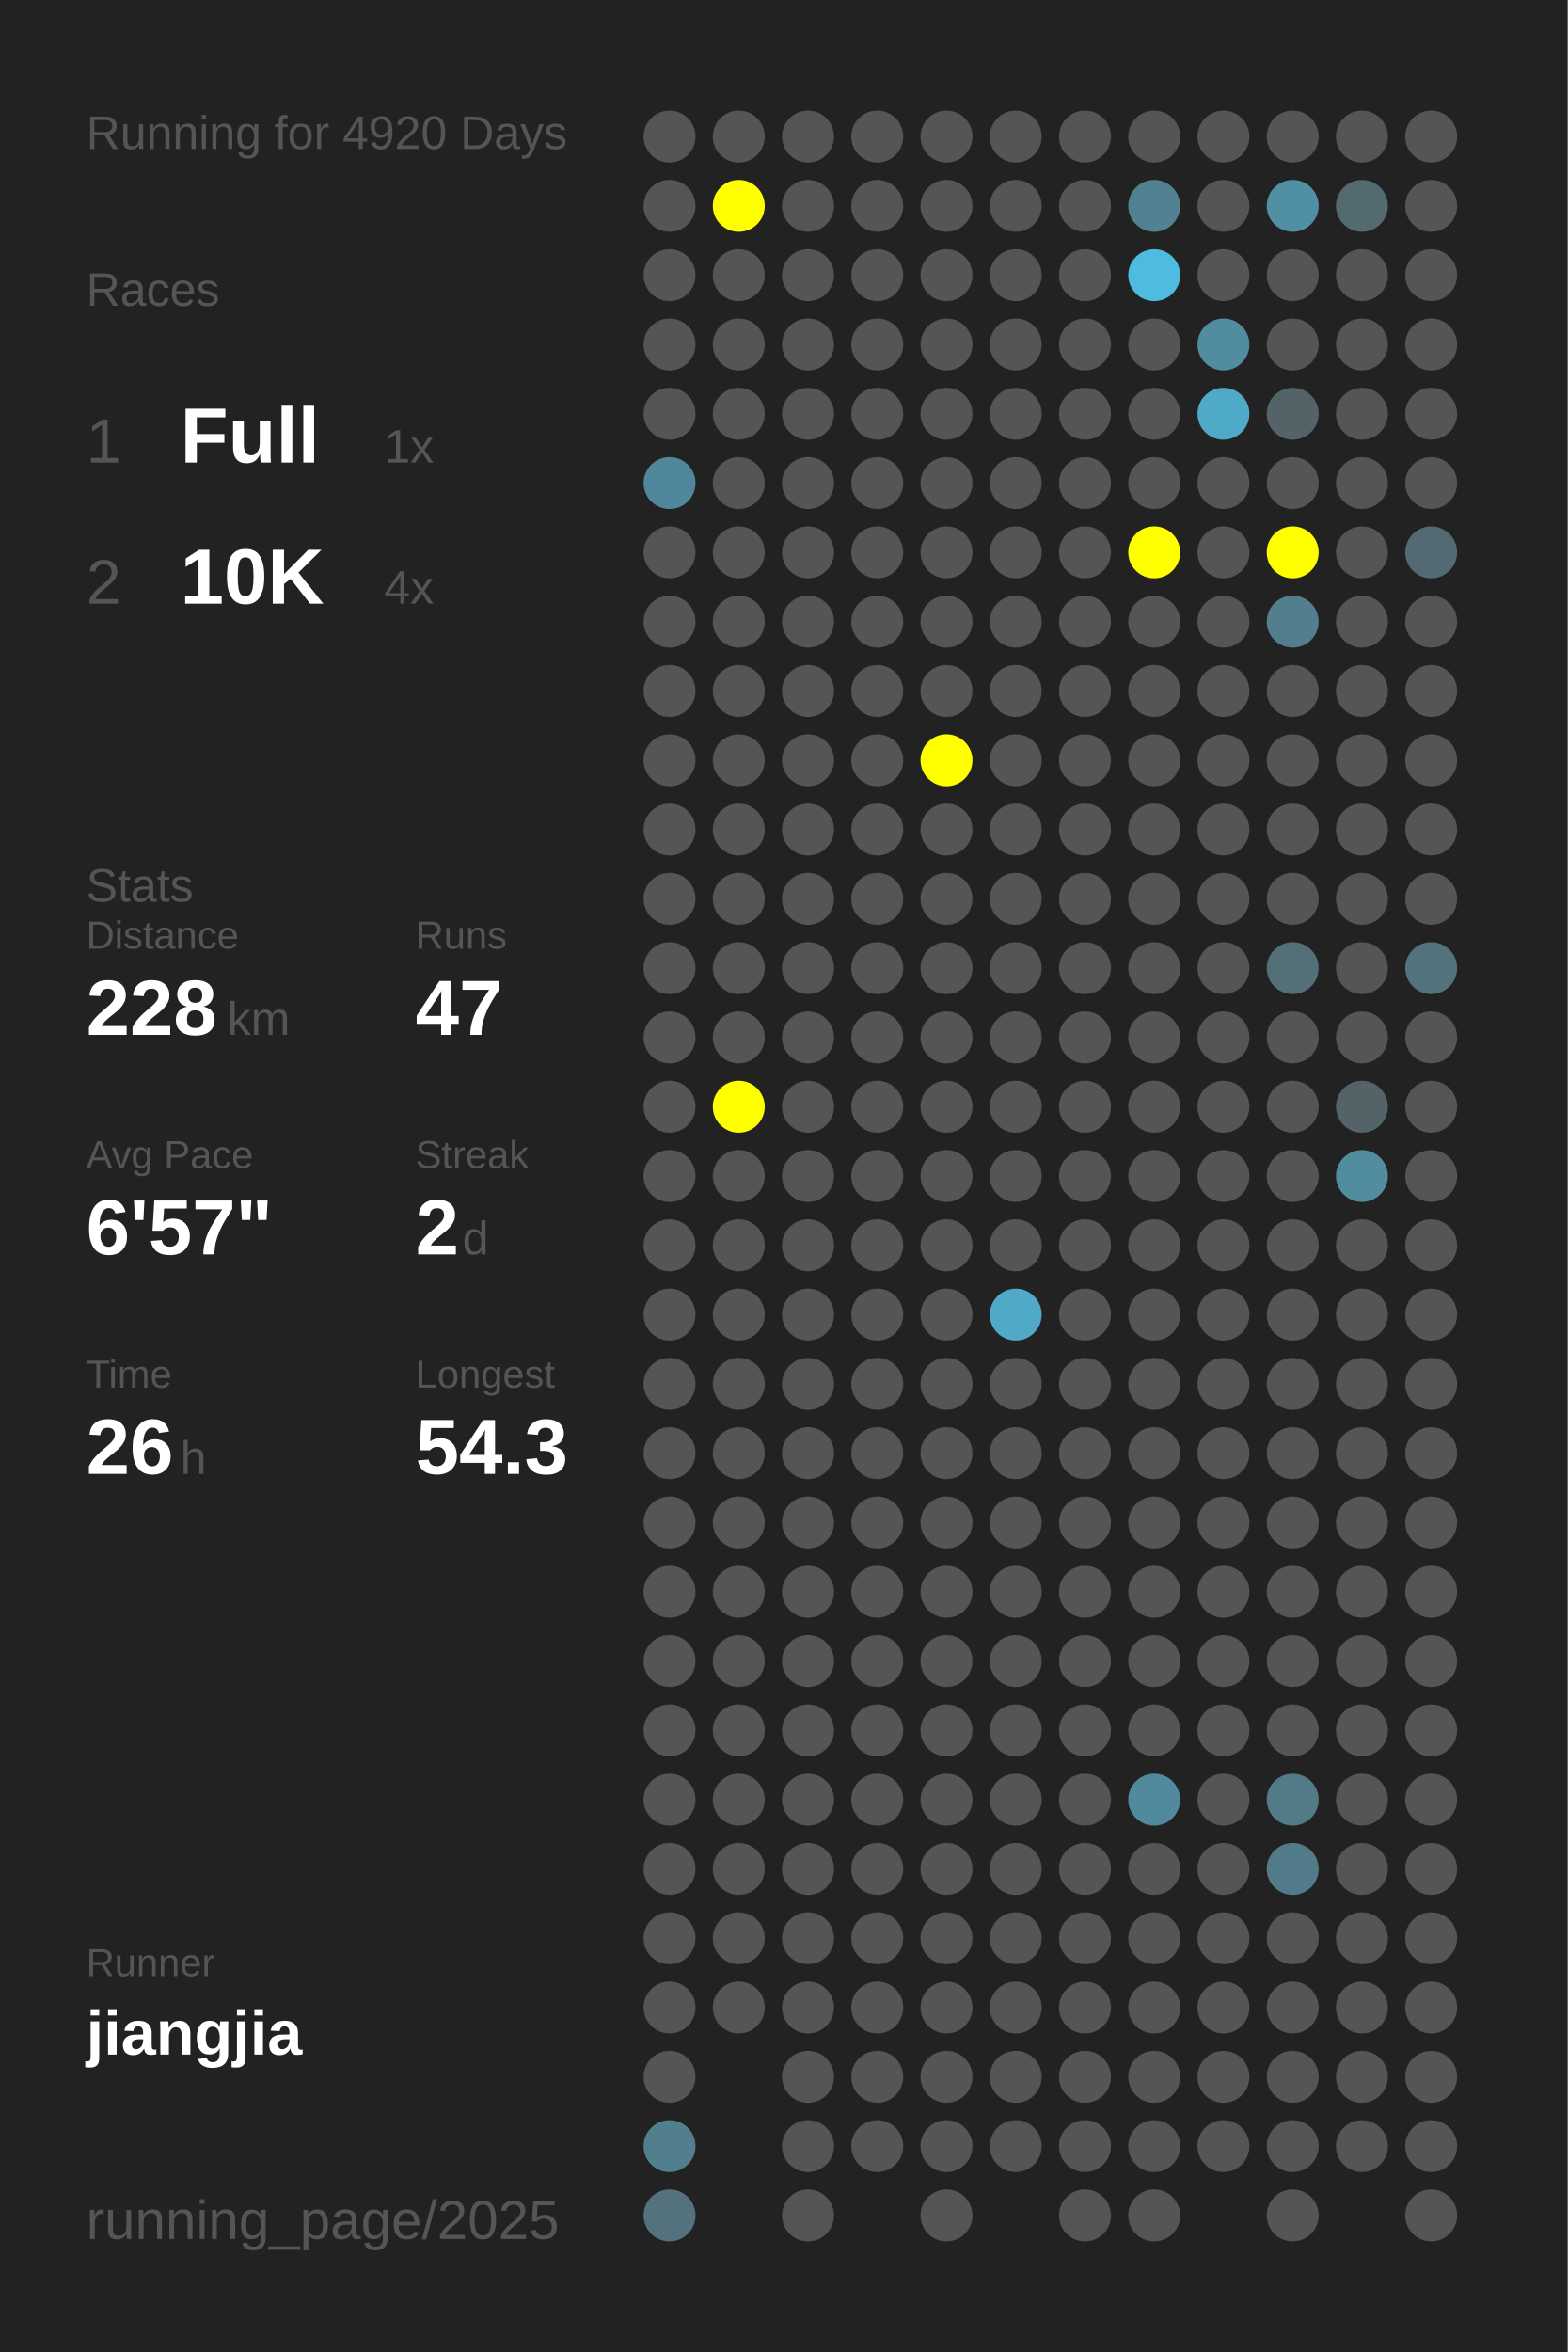
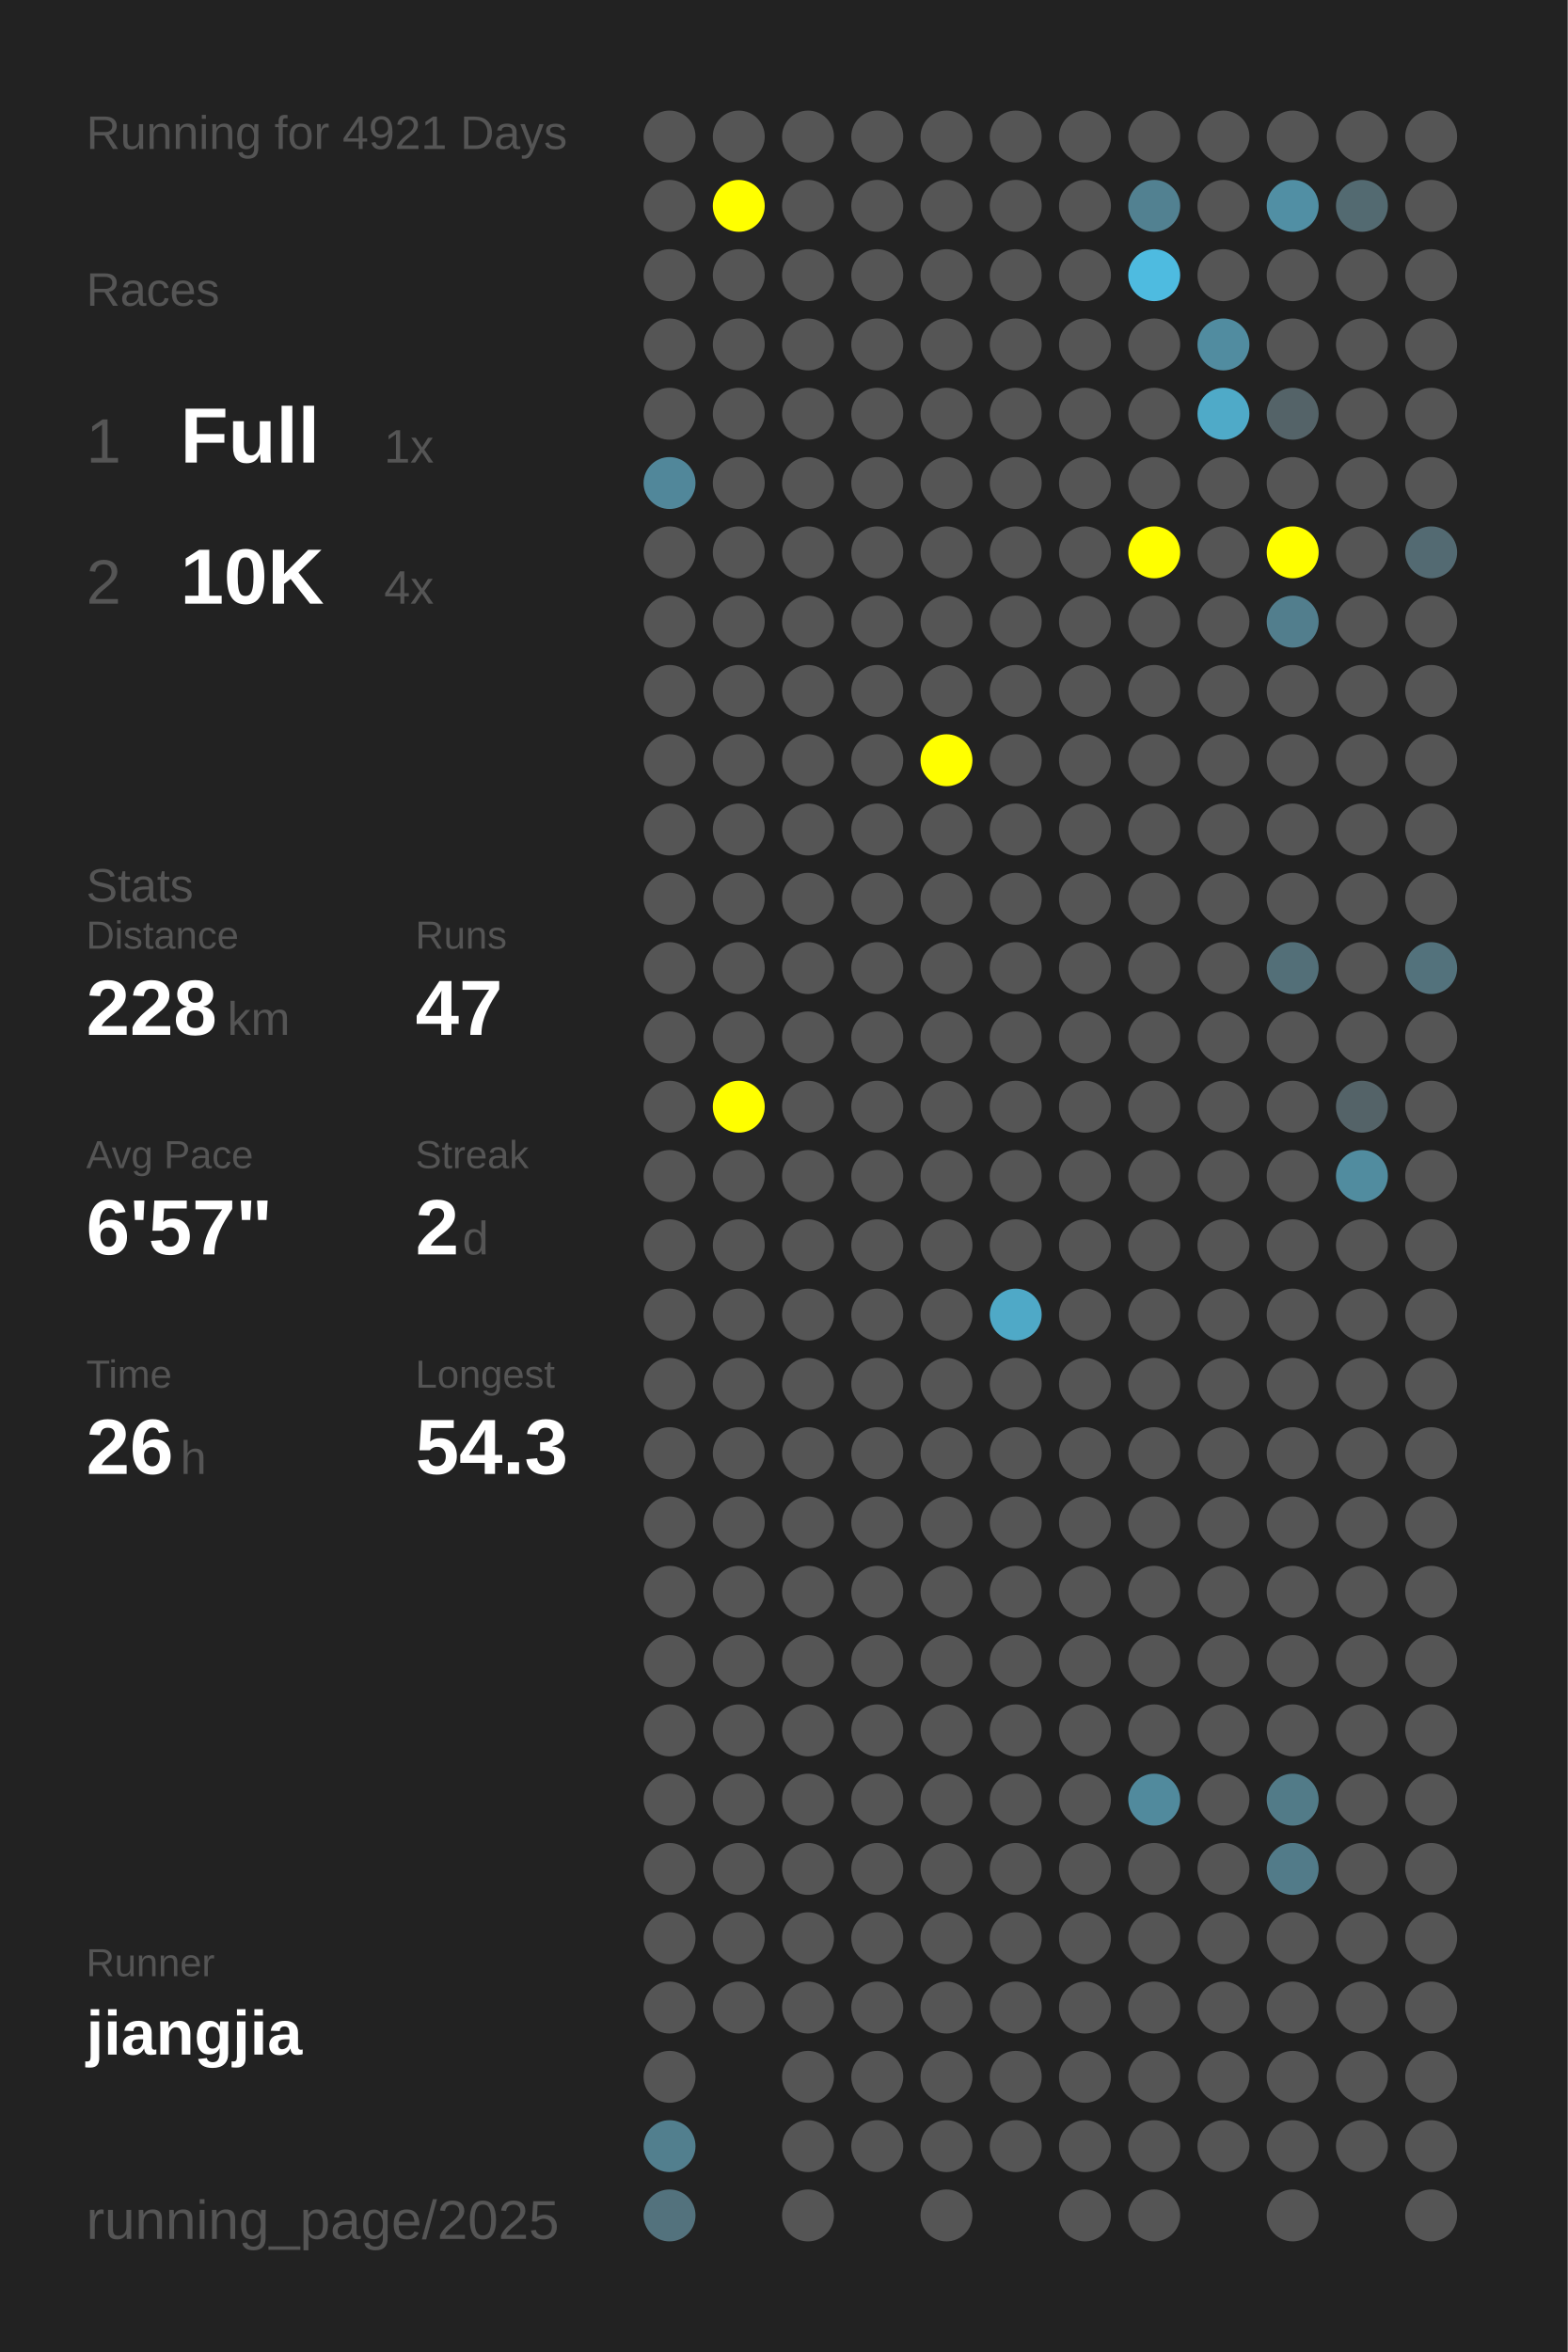
<svg xmlns="http://www.w3.org/2000/svg" baseProfile="full" height="300mm" version="1.1" viewBox="0,0,200,300" width="200mm">
  <defs />
  <rect fill="#222222" height="300" width="200" x="0" y="0" />
-   <text fill="#555555" style="font-size:6px; font-family:Arial;" x="11" y="19">Running for 4920 Days</text>
+   <text fill="#555555" style="font-size:6px; font-family:Arial;" x="11" y="19">Running for 4921 Days</text>
  <text fill="#555555" style="font-size:6px; font-family:Arial;" x="11" y="39">Races</text>
  <text fill="#555555" style="font-size:8px; font-family:Arial;" x="11" y="59">1</text>
  <text fill="#FFFFFF" style="font-size:10px; font-family:Arial; font-weight:bold;" x="23" y="59">Full</text>
  <text fill="#555555" style="font-size:6px; font-family:Arial;" x="49" y="59">1x</text>
  <text fill="#555555" style="font-size:8px; font-family:Arial;" x="11" y="77">2</text>
  <text fill="#FFFFFF" style="font-size:10px; font-family:Arial; font-weight:bold;" x="23" y="77">10K</text>
  <text fill="#555555" style="font-size:6px; font-family:Arial;" x="49" y="77">4x</text>
  <text fill="#555555" style="font-size:6px; font-family:Arial;" x="11" y="115">Stats</text>
  <text fill="#555555" style="font-size:5px; font-family:Arial;" x="11" y="121">Distance</text>
  <text fill="#FFFFFF" style="font-size:10px; font-family:Arial; font-weight:bold;" x="11" y="132">228</text>
  <text fill="#555555" style="font-size:6px; font-family:Arial;" x="29" y="132">km</text>
  <text fill="#555555" style="font-size:5px; font-family:Arial;" x="53" y="121">Runs</text>
  <text fill="#FFFFFF" style="font-size:10px; font-family:Arial; font-weight:bold;" x="53" y="132">47</text>
  <text fill="#555555" style="font-size:5px; font-family:Arial;" x="11" y="149">Avg Pace</text>
  <text fill="#FFFFFF" style="font-size:10px; font-family:Arial; font-weight:bold;" x="11" y="160">6'57"</text>
  <text fill="#555555" style="font-size:5px; font-family:Arial;" x="53" y="149">Streak</text>
  <text fill="#FFFFFF" style="font-size:10px; font-family:Arial; font-weight:bold;" x="53" y="160">2</text>
  <text fill="#555555" style="font-size:6px; font-family:Arial;" x="59" y="160">d</text>
  <text fill="#555555" style="font-size:5px; font-family:Arial;" x="11" y="177">Time</text>
  <text fill="#FFFFFF" style="font-size:10px; font-family:Arial; font-weight:bold;" x="11" y="188">26</text>
  <text fill="#555555" style="font-size:6px; font-family:Arial;" x="23" y="188">h</text>
  <text fill="#555555" style="font-size:5px; font-family:Arial;" x="53" y="177">Longest</text>
  <text fill="#FFFFFF" style="font-size:10px; font-family:Arial; font-weight:bold;" x="53" y="188">54.3</text>
  <text fill="#555555" style="font-size:5px; font-family:Arial;" x="11" y="252.065">Runner</text>
  <text fill="#FFFFFF" style="font-size:8px; font-family:Arial; font-weight:bold;" x="11" y="262.065">jiangjia</text>
  <text fill="#555555" style="font-size:7px; font-family:Arial;" x="11" y="285.581">running_page/2025</text>
  <circle cx="85.417" cy="17.419" fill="#555555" r="3.312" />
  <circle cx="85.417" cy="26.258" fill="#555555" r="3.312" />
  <circle cx="85.417" cy="35.097" fill="#555555" r="3.312" />
  <circle cx="85.417" cy="43.935" fill="#555555" r="3.312" />
  <circle cx="85.417" cy="52.774" fill="#555555" r="3.312" />
  <circle cx="85.417" cy="61.613" fill="#51879a" r="3.312" />
  <circle cx="85.417" cy="70.452" fill="#555555" r="3.312" />
  <circle cx="85.417" cy="79.29" fill="#555555" r="3.312" />
  <circle cx="85.417" cy="88.129" fill="#555555" r="3.312" />
  <circle cx="85.417" cy="96.968" fill="#555555" r="3.312" />
  <circle cx="85.417" cy="105.806" fill="#555555" r="3.312" />
  <circle cx="85.417" cy="114.645" fill="#555555" r="3.312" />
  <circle cx="85.417" cy="123.484" fill="#555555" r="3.312" />
  <circle cx="85.417" cy="132.323" fill="#555555" r="3.312" />
  <circle cx="85.417" cy="141.161" fill="#555555" r="3.312" />
  <circle cx="85.417" cy="150" fill="#555555" r="3.312" />
  <circle cx="85.417" cy="158.839" fill="#555555" r="3.312" />
  <circle cx="85.417" cy="167.677" fill="#555555" r="3.312" />
  <circle cx="85.417" cy="176.516" fill="#555555" r="3.312" />
  <circle cx="85.417" cy="185.355" fill="#555555" r="3.312" />
  <circle cx="85.417" cy="194.194" fill="#555555" r="3.312" />
  <circle cx="85.417" cy="203.032" fill="#555555" r="3.312" />
  <circle cx="85.417" cy="211.871" fill="#555555" r="3.312" />
  <circle cx="85.417" cy="220.71" fill="#555555" r="3.312" />
  <circle cx="85.417" cy="229.548" fill="#555555" r="3.312" />
  <circle cx="85.417" cy="238.387" fill="#555555" r="3.312" />
  <circle cx="85.417" cy="247.226" fill="#555555" r="3.312" />
  <circle cx="85.417" cy="256.065" fill="#555555" r="3.312" />
  <circle cx="85.417" cy="264.903" fill="#555555" r="3.312" />
  <circle cx="85.417" cy="273.742" fill="#527f8e" r="3.312" />
  <circle cx="85.417" cy="282.581" fill="#53727d" r="3.312" />
  <circle cx="94.25" cy="17.419" fill="#555555" r="3.312" />
  <circle cx="94.25" cy="26.258" fill="#FFFF00" r="3.312" />
  <circle cx="94.25" cy="35.097" fill="#555555" r="3.312" />
  <circle cx="94.25" cy="43.935" fill="#555555" r="3.312" />
  <circle cx="94.25" cy="52.774" fill="#555555" r="3.312" />
  <circle cx="94.25" cy="61.613" fill="#555555" r="3.312" />
  <circle cx="94.25" cy="70.452" fill="#555555" r="3.312" />
  <circle cx="94.25" cy="79.29" fill="#555555" r="3.312" />
  <circle cx="94.25" cy="88.129" fill="#555555" r="3.312" />
  <circle cx="94.25" cy="96.968" fill="#555555" r="3.312" />
  <circle cx="94.25" cy="105.806" fill="#555555" r="3.312" />
  <circle cx="94.25" cy="114.645" fill="#555555" r="3.312" />
  <circle cx="94.25" cy="123.484" fill="#555555" r="3.312" />
  <circle cx="94.25" cy="132.323" fill="#555555" r="3.312" />
  <circle cx="94.25" cy="141.161" fill="#FFFF00" r="3.312" />
  <circle cx="94.25" cy="150" fill="#555555" r="3.312" />
  <circle cx="94.25" cy="158.839" fill="#555555" r="3.312" />
  <circle cx="94.25" cy="167.677" fill="#555555" r="3.312" />
  <circle cx="94.25" cy="176.516" fill="#555555" r="3.312" />
  <circle cx="94.25" cy="185.355" fill="#555555" r="3.312" />
  <circle cx="94.25" cy="194.194" fill="#555555" r="3.312" />
  <circle cx="94.25" cy="203.032" fill="#555555" r="3.312" />
  <circle cx="94.25" cy="211.871" fill="#555555" r="3.312" />
  <circle cx="94.25" cy="220.71" fill="#555555" r="3.312" />
  <circle cx="94.25" cy="229.548" fill="#555555" r="3.312" />
  <circle cx="94.25" cy="238.387" fill="#555555" r="3.312" />
  <circle cx="94.25" cy="247.226" fill="#555555" r="3.312" />
  <circle cx="94.25" cy="256.065" fill="#555555" r="3.312" />
  <circle cx="103.083" cy="17.419" fill="#555555" r="3.312" />
  <circle cx="103.083" cy="26.258" fill="#555555" r="3.312" />
  <circle cx="103.083" cy="35.097" fill="#555555" r="3.312" />
  <circle cx="103.083" cy="43.935" fill="#555555" r="3.312" />
  <circle cx="103.083" cy="52.774" fill="#555555" r="3.312" />
  <circle cx="103.083" cy="61.613" fill="#555555" r="3.312" />
  <circle cx="103.083" cy="70.452" fill="#555555" r="3.312" />
  <circle cx="103.083" cy="79.29" fill="#555555" r="3.312" />
  <circle cx="103.083" cy="88.129" fill="#555555" r="3.312" />
  <circle cx="103.083" cy="96.968" fill="#555555" r="3.312" />
  <circle cx="103.083" cy="105.806" fill="#555555" r="3.312" />
  <circle cx="103.083" cy="114.645" fill="#555555" r="3.312" />
  <circle cx="103.083" cy="123.484" fill="#555555" r="3.312" />
  <circle cx="103.083" cy="132.323" fill="#555555" r="3.312" />
  <circle cx="103.083" cy="141.161" fill="#555555" r="3.312" />
  <circle cx="103.083" cy="150" fill="#555555" r="3.312" />
  <circle cx="103.083" cy="158.839" fill="#555555" r="3.312" />
  <circle cx="103.083" cy="167.677" fill="#555555" r="3.312" />
  <circle cx="103.083" cy="176.516" fill="#555555" r="3.312" />
  <circle cx="103.083" cy="185.355" fill="#555555" r="3.312" />
  <circle cx="103.083" cy="194.194" fill="#555555" r="3.312" />
  <circle cx="103.083" cy="203.032" fill="#555555" r="3.312" />
  <circle cx="103.083" cy="211.871" fill="#555555" r="3.312" />
  <circle cx="103.083" cy="220.71" fill="#555555" r="3.312" />
  <circle cx="103.083" cy="229.548" fill="#555555" r="3.312" />
  <circle cx="103.083" cy="238.387" fill="#555555" r="3.312" />
  <circle cx="103.083" cy="247.226" fill="#555555" r="3.312" />
  <circle cx="103.083" cy="256.065" fill="#555555" r="3.312" />
  <circle cx="103.083" cy="264.903" fill="#555555" r="3.312" />
  <circle cx="103.083" cy="273.742" fill="#555555" r="3.312" />
  <circle cx="103.083" cy="282.581" fill="#555555" r="3.312" />
  <circle cx="111.917" cy="17.419" fill="#555555" r="3.312" />
  <circle cx="111.917" cy="26.258" fill="#555555" r="3.312" />
  <circle cx="111.917" cy="35.097" fill="#555555" r="3.312" />
  <circle cx="111.917" cy="43.935" fill="#555555" r="3.312" />
  <circle cx="111.917" cy="52.774" fill="#555555" r="3.312" />
  <circle cx="111.917" cy="61.613" fill="#555555" r="3.312" />
  <circle cx="111.917" cy="70.452" fill="#555555" r="3.312" />
  <circle cx="111.917" cy="79.29" fill="#555555" r="3.312" />
  <circle cx="111.917" cy="88.129" fill="#555555" r="3.312" />
  <circle cx="111.917" cy="96.968" fill="#555555" r="3.312" />
  <circle cx="111.917" cy="105.806" fill="#555555" r="3.312" />
  <circle cx="111.917" cy="114.645" fill="#555555" r="3.312" />
  <circle cx="111.917" cy="123.484" fill="#555555" r="3.312" />
  <circle cx="111.917" cy="132.323" fill="#555555" r="3.312" />
  <circle cx="111.917" cy="141.161" fill="#555555" r="3.312" />
  <circle cx="111.917" cy="150" fill="#555555" r="3.312" />
  <circle cx="111.917" cy="158.839" fill="#555555" r="3.312" />
  <circle cx="111.917" cy="167.677" fill="#555555" r="3.312" />
  <circle cx="111.917" cy="176.516" fill="#555555" r="3.312" />
  <circle cx="111.917" cy="185.355" fill="#555555" r="3.312" />
  <circle cx="111.917" cy="194.194" fill="#555555" r="3.312" />
  <circle cx="111.917" cy="203.032" fill="#555555" r="3.312" />
  <circle cx="111.917" cy="211.871" fill="#555555" r="3.312" />
  <circle cx="111.917" cy="220.71" fill="#555555" r="3.312" />
  <circle cx="111.917" cy="229.548" fill="#555555" r="3.312" />
  <circle cx="111.917" cy="238.387" fill="#555555" r="3.312" />
  <circle cx="111.917" cy="247.226" fill="#555555" r="3.312" />
  <circle cx="111.917" cy="256.065" fill="#555555" r="3.312" />
  <circle cx="111.917" cy="264.903" fill="#555555" r="3.312" />
  <circle cx="111.917" cy="273.742" fill="#555555" r="3.312" />
  <circle cx="120.75" cy="17.419" fill="#555555" r="3.312" />
  <circle cx="120.75" cy="26.258" fill="#555555" r="3.312" />
  <circle cx="120.75" cy="35.097" fill="#555555" r="3.312" />
  <circle cx="120.75" cy="43.935" fill="#555555" r="3.312" />
  <circle cx="120.75" cy="52.774" fill="#555555" r="3.312" />
  <circle cx="120.75" cy="61.613" fill="#555555" r="3.312" />
  <circle cx="120.75" cy="70.452" fill="#555555" r="3.312" />
  <circle cx="120.75" cy="79.29" fill="#555555" r="3.312" />
  <circle cx="120.75" cy="88.129" fill="#555555" r="3.312" />
  <circle cx="120.75" cy="96.968" fill="#FFFF00" r="3.312" />
  <circle cx="120.75" cy="105.806" fill="#555555" r="3.312" />
  <circle cx="120.75" cy="114.645" fill="#555555" r="3.312" />
  <circle cx="120.75" cy="123.484" fill="#555555" r="3.312" />
  <circle cx="120.75" cy="132.323" fill="#555555" r="3.312" />
  <circle cx="120.75" cy="141.161" fill="#555555" r="3.312" />
  <circle cx="120.75" cy="150" fill="#555555" r="3.312" />
  <circle cx="120.75" cy="158.839" fill="#555555" r="3.312" />
  <circle cx="120.75" cy="167.677" fill="#555555" r="3.312" />
  <circle cx="120.75" cy="176.516" fill="#555555" r="3.312" />
  <circle cx="120.75" cy="185.355" fill="#555555" r="3.312" />
  <circle cx="120.75" cy="194.194" fill="#555555" r="3.312" />
  <circle cx="120.75" cy="203.032" fill="#555555" r="3.312" />
  <circle cx="120.75" cy="211.871" fill="#555555" r="3.312" />
  <circle cx="120.75" cy="220.71" fill="#555555" r="3.312" />
  <circle cx="120.75" cy="229.548" fill="#555555" r="3.312" />
  <circle cx="120.75" cy="238.387" fill="#555555" r="3.312" />
  <circle cx="120.75" cy="247.226" fill="#555555" r="3.312" />
  <circle cx="120.75" cy="256.065" fill="#555555" r="3.312" />
  <circle cx="120.75" cy="264.903" fill="#555555" r="3.312" />
  <circle cx="120.75" cy="273.742" fill="#555555" r="3.312" />
  <circle cx="120.75" cy="282.581" fill="#555555" r="3.312" />
  <circle cx="129.583" cy="17.419" fill="#555555" r="3.312" />
  <circle cx="129.583" cy="26.258" fill="#555555" r="3.312" />
  <circle cx="129.583" cy="35.097" fill="#555555" r="3.312" />
  <circle cx="129.583" cy="43.935" fill="#555555" r="3.312" />
  <circle cx="129.583" cy="52.774" fill="#555555" r="3.312" />
  <circle cx="129.583" cy="61.613" fill="#555555" r="3.312" />
  <circle cx="129.583" cy="70.452" fill="#555555" r="3.312" />
  <circle cx="129.583" cy="79.29" fill="#555555" r="3.312" />
  <circle cx="129.583" cy="88.129" fill="#555555" r="3.312" />
  <circle cx="129.583" cy="96.968" fill="#555555" r="3.312" />
  <circle cx="129.583" cy="105.806" fill="#555555" r="3.312" />
  <circle cx="129.583" cy="114.645" fill="#555555" r="3.312" />
  <circle cx="129.583" cy="123.484" fill="#555555" r="3.312" />
  <circle cx="129.583" cy="132.323" fill="#555555" r="3.312" />
  <circle cx="129.583" cy="141.161" fill="#555555" r="3.312" />
  <circle cx="129.583" cy="150" fill="#555555" r="3.312" />
  <circle cx="129.583" cy="158.839" fill="#555555" r="3.312" />
  <circle cx="129.583" cy="167.677" fill="#4fa9c7" r="3.312" />
  <circle cx="129.583" cy="176.516" fill="#555555" r="3.312" />
  <circle cx="129.583" cy="185.355" fill="#555555" r="3.312" />
  <circle cx="129.583" cy="194.194" fill="#555555" r="3.312" />
  <circle cx="129.583" cy="203.032" fill="#555555" r="3.312" />
  <circle cx="129.583" cy="211.871" fill="#555555" r="3.312" />
  <circle cx="129.583" cy="220.71" fill="#555555" r="3.312" />
  <circle cx="129.583" cy="229.548" fill="#555555" r="3.312" />
  <circle cx="129.583" cy="238.387" fill="#555555" r="3.312" />
  <circle cx="129.583" cy="247.226" fill="#555555" r="3.312" />
  <circle cx="129.583" cy="256.065" fill="#555555" r="3.312" />
  <circle cx="129.583" cy="264.903" fill="#555555" r="3.312" />
  <circle cx="129.583" cy="273.742" fill="#555555" r="3.312" />
  <circle cx="138.417" cy="17.419" fill="#555555" r="3.312" />
  <circle cx="138.417" cy="26.258" fill="#555555" r="3.312" />
  <circle cx="138.417" cy="35.097" fill="#555555" r="3.312" />
  <circle cx="138.417" cy="43.935" fill="#555555" r="3.312" />
  <circle cx="138.417" cy="52.774" fill="#555555" r="3.312" />
  <circle cx="138.417" cy="61.613" fill="#555555" r="3.312" />
  <circle cx="138.417" cy="70.452" fill="#555555" r="3.312" />
  <circle cx="138.417" cy="79.29" fill="#555555" r="3.312" />
  <circle cx="138.417" cy="88.129" fill="#555555" r="3.312" />
  <circle cx="138.417" cy="96.968" fill="#555555" r="3.312" />
  <circle cx="138.417" cy="105.806" fill="#555555" r="3.312" />
  <circle cx="138.417" cy="114.645" fill="#555555" r="3.312" />
  <circle cx="138.417" cy="123.484" fill="#555555" r="3.312" />
  <circle cx="138.417" cy="132.323" fill="#555555" r="3.312" />
  <circle cx="138.417" cy="141.161" fill="#555555" r="3.312" />
  <circle cx="138.417" cy="150" fill="#555555" r="3.312" />
  <circle cx="138.417" cy="158.839" fill="#555555" r="3.312" />
  <circle cx="138.417" cy="167.677" fill="#555555" r="3.312" />
  <circle cx="138.417" cy="176.516" fill="#555555" r="3.312" />
  <circle cx="138.417" cy="185.355" fill="#555555" r="3.312" />
  <circle cx="138.417" cy="194.194" fill="#555555" r="3.312" />
  <circle cx="138.417" cy="203.032" fill="#555555" r="3.312" />
  <circle cx="138.417" cy="211.871" fill="#555555" r="3.312" />
  <circle cx="138.417" cy="220.71" fill="#555555" r="3.312" />
  <circle cx="138.417" cy="229.548" fill="#555555" r="3.312" />
  <circle cx="138.417" cy="238.387" fill="#555555" r="3.312" />
  <circle cx="138.417" cy="247.226" fill="#555555" r="3.312" />
  <circle cx="138.417" cy="256.065" fill="#555555" r="3.312" />
  <circle cx="138.417" cy="264.903" fill="#555555" r="3.312" />
  <circle cx="138.417" cy="273.742" fill="#555555" r="3.312" />
  <circle cx="138.417" cy="282.581" fill="#555555" r="3.312" />
  <circle cx="147.25" cy="17.419" fill="#555555" r="3.312" />
  <circle cx="147.25" cy="26.258" fill="#528191" r="3.312" />
  <circle cx="147.25" cy="35.097" fill="#4ebbe0" r="3.312" />
  <circle cx="147.25" cy="43.935" fill="#555555" r="3.312" />
  <circle cx="147.25" cy="52.774" fill="#555555" r="3.312" />
  <circle cx="147.25" cy="61.613" fill="#555555" r="3.312" />
  <circle cx="147.25" cy="70.452" fill="#FFFF00" r="3.312" />
  <circle cx="147.25" cy="79.29" fill="#555555" r="3.312" />
  <circle cx="147.25" cy="88.129" fill="#555555" r="3.312" />
  <circle cx="147.25" cy="96.968" fill="#555555" r="3.312" />
  <circle cx="147.25" cy="105.806" fill="#555555" r="3.312" />
  <circle cx="147.25" cy="114.645" fill="#555555" r="3.312" />
  <circle cx="147.25" cy="123.484" fill="#555555" r="3.312" />
  <circle cx="147.25" cy="132.323" fill="#555555" r="3.312" />
  <circle cx="147.25" cy="141.161" fill="#555555" r="3.312" />
  <circle cx="147.25" cy="150" fill="#555555" r="3.312" />
  <circle cx="147.25" cy="158.839" fill="#555555" r="3.312" />
  <circle cx="147.25" cy="167.677" fill="#555555" r="3.312" />
  <circle cx="147.25" cy="176.516" fill="#555555" r="3.312" />
  <circle cx="147.25" cy="185.355" fill="#555555" r="3.312" />
  <circle cx="147.25" cy="194.194" fill="#555555" r="3.312" />
  <circle cx="147.25" cy="203.032" fill="#555555" r="3.312" />
  <circle cx="147.25" cy="211.871" fill="#555555" r="3.312" />
  <circle cx="147.25" cy="220.71" fill="#555555" r="3.312" />
  <circle cx="147.25" cy="229.548" fill="#518a9d" r="3.312" />
  <circle cx="147.25" cy="238.387" fill="#555555" r="3.312" />
  <circle cx="147.25" cy="247.226" fill="#555555" r="3.312" />
  <circle cx="147.25" cy="256.065" fill="#555555" r="3.312" />
  <circle cx="147.25" cy="264.903" fill="#555555" r="3.312" />
  <circle cx="147.25" cy="273.742" fill="#555555" r="3.312" />
  <circle cx="147.25" cy="282.581" fill="#555555" r="3.312" />
  <circle cx="156.083" cy="17.419" fill="#555555" r="3.312" />
  <circle cx="156.083" cy="26.258" fill="#555555" r="3.312" />
  <circle cx="156.083" cy="35.097" fill="#555555" r="3.312" />
  <circle cx="156.083" cy="43.935" fill="#518ca0" r="3.312" />
  <circle cx="156.083" cy="52.774" fill="#4faac8" r="3.312" />
  <circle cx="156.083" cy="61.613" fill="#555555" r="3.312" />
  <circle cx="156.083" cy="70.452" fill="#555555" r="3.312" />
  <circle cx="156.083" cy="79.29" fill="#555555" r="3.312" />
  <circle cx="156.083" cy="88.129" fill="#555555" r="3.312" />
  <circle cx="156.083" cy="96.968" fill="#555555" r="3.312" />
  <circle cx="156.083" cy="105.806" fill="#555555" r="3.312" />
  <circle cx="156.083" cy="114.645" fill="#555555" r="3.312" />
  <circle cx="156.083" cy="123.484" fill="#555555" r="3.312" />
  <circle cx="156.083" cy="132.323" fill="#555555" r="3.312" />
  <circle cx="156.083" cy="141.161" fill="#555555" r="3.312" />
  <circle cx="156.083" cy="150" fill="#555555" r="3.312" />
  <circle cx="156.083" cy="158.839" fill="#555555" r="3.312" />
  <circle cx="156.083" cy="167.677" fill="#555555" r="3.312" />
  <circle cx="156.083" cy="176.516" fill="#555555" r="3.312" />
  <circle cx="156.083" cy="185.355" fill="#555555" r="3.312" />
  <circle cx="156.083" cy="194.194" fill="#555555" r="3.312" />
  <circle cx="156.083" cy="203.032" fill="#555555" r="3.312" />
  <circle cx="156.083" cy="211.871" fill="#555555" r="3.312" />
  <circle cx="156.083" cy="220.71" fill="#555555" r="3.312" />
  <circle cx="156.083" cy="229.548" fill="#555555" r="3.312" />
  <circle cx="156.083" cy="238.387" fill="#555555" r="3.312" />
  <circle cx="156.083" cy="247.226" fill="#555555" r="3.312" />
  <circle cx="156.083" cy="256.065" fill="#555555" r="3.312" />
  <circle cx="156.083" cy="264.903" fill="#555555" r="3.312" />
  <circle cx="156.083" cy="273.742" fill="#555555" r="3.312" />
  <circle cx="164.917" cy="17.419" fill="#555555" r="3.312" />
  <circle cx="164.917" cy="26.258" fill="#518fa4" r="3.312" />
  <circle cx="164.917" cy="35.097" fill="#555555" r="3.312" />
  <circle cx="164.917" cy="43.935" fill="#555555" r="3.312" />
  <circle cx="164.917" cy="52.774" fill="#546368" r="3.312" />
  <circle cx="164.917" cy="61.613" fill="#555555" r="3.312" />
  <circle cx="164.917" cy="70.452" fill="#FFFF00" r="3.312" />
  <circle cx="164.917" cy="79.29" fill="#527e8d" r="3.312" />
  <circle cx="164.917" cy="88.129" fill="#555555" r="3.312" />
  <circle cx="164.917" cy="96.968" fill="#555555" r="3.312" />
  <circle cx="164.917" cy="105.806" fill="#555555" r="3.312" />
  <circle cx="164.917" cy="114.645" fill="#555555" r="3.312" />
  <circle cx="164.917" cy="123.484" fill="#536f78" r="3.312" />
  <circle cx="164.917" cy="132.323" fill="#555555" r="3.312" />
  <circle cx="164.917" cy="141.161" fill="#555555" r="3.312" />
  <circle cx="164.917" cy="150" fill="#555555" r="3.312" />
  <circle cx="164.917" cy="158.839" fill="#555555" r="3.312" />
  <circle cx="164.917" cy="167.677" fill="#555555" r="3.312" />
  <circle cx="164.917" cy="176.516" fill="#555555" r="3.312" />
  <circle cx="164.917" cy="185.355" fill="#555555" r="3.312" />
  <circle cx="164.917" cy="194.194" fill="#555555" r="3.312" />
  <circle cx="164.917" cy="203.032" fill="#555555" r="3.312" />
  <circle cx="164.917" cy="211.871" fill="#555555" r="3.312" />
  <circle cx="164.917" cy="220.71" fill="#555555" r="3.312" />
  <circle cx="164.917" cy="229.548" fill="#527b88" r="3.312" />
  <circle cx="164.917" cy="238.387" fill="#527b89" r="3.312" />
  <circle cx="164.917" cy="247.226" fill="#555555" r="3.312" />
  <circle cx="164.917" cy="256.065" fill="#555555" r="3.312" />
  <circle cx="164.917" cy="264.903" fill="#555555" r="3.312" />
  <circle cx="164.917" cy="273.742" fill="#555555" r="3.312" />
  <circle cx="164.917" cy="282.581" fill="#555555" r="3.312" />
  <circle cx="173.75" cy="17.419" fill="#555555" r="3.312" />
  <circle cx="173.75" cy="26.258" fill="#536a71" r="3.312" />
  <circle cx="173.75" cy="35.097" fill="#555555" r="3.312" />
  <circle cx="173.75" cy="43.935" fill="#555555" r="3.312" />
  <circle cx="173.75" cy="52.774" fill="#555555" r="3.312" />
  <circle cx="173.75" cy="61.613" fill="#555555" r="3.312" />
  <circle cx="173.75" cy="70.452" fill="#555555" r="3.312" />
  <circle cx="173.75" cy="79.29" fill="#555555" r="3.312" />
  <circle cx="173.75" cy="88.129" fill="#555555" r="3.312" />
  <circle cx="173.75" cy="96.968" fill="#555555" r="3.312" />
  <circle cx="173.75" cy="105.806" fill="#555555" r="3.312" />
  <circle cx="173.75" cy="114.645" fill="#555555" r="3.312" />
  <circle cx="173.75" cy="123.484" fill="#555555" r="3.312" />
  <circle cx="173.75" cy="132.323" fill="#555555" r="3.312" />
  <circle cx="173.75" cy="141.161" fill="#546368" r="3.312" />
  <circle cx="173.75" cy="150" fill="#518c9f" r="3.312" />
  <circle cx="173.75" cy="158.839" fill="#555555" r="3.312" />
  <circle cx="173.75" cy="167.677" fill="#555555" r="3.312" />
  <circle cx="173.75" cy="176.516" fill="#555555" r="3.312" />
  <circle cx="173.75" cy="185.355" fill="#555555" r="3.312" />
  <circle cx="173.75" cy="194.194" fill="#555555" r="3.312" />
  <circle cx="173.75" cy="203.032" fill="#555555" r="3.312" />
  <circle cx="173.75" cy="211.871" fill="#555555" r="3.312" />
  <circle cx="173.75" cy="220.71" fill="#555555" r="3.312" />
  <circle cx="173.75" cy="229.548" fill="#555555" r="3.312" />
  <circle cx="173.75" cy="238.387" fill="#555555" r="3.312" />
  <circle cx="173.75" cy="247.226" fill="#555555" r="3.312" />
  <circle cx="173.75" cy="256.065" fill="#555555" r="3.312" />
  <circle cx="173.75" cy="264.903" fill="#555555" r="3.312" />
  <circle cx="173.75" cy="273.742" fill="#555555" r="3.312" />
  <circle cx="182.583" cy="17.419" fill="#555555" r="3.312" />
  <circle cx="182.583" cy="26.258" fill="#555555" r="3.312" />
  <circle cx="182.583" cy="35.097" fill="#555555" r="3.312" />
  <circle cx="182.583" cy="43.935" fill="#555555" r="3.312" />
  <circle cx="182.583" cy="52.774" fill="#555555" r="3.312" />
  <circle cx="182.583" cy="61.613" fill="#555555" r="3.312" />
  <circle cx="182.583" cy="70.452" fill="#536a72" r="3.312" />
  <circle cx="182.583" cy="79.29" fill="#555555" r="3.312" />
  <circle cx="182.583" cy="88.129" fill="#555555" r="3.312" />
  <circle cx="182.583" cy="96.968" fill="#555555" r="3.312" />
  <circle cx="182.583" cy="105.806" fill="#555555" r="3.312" />
  <circle cx="182.583" cy="114.645" fill="#555555" r="3.312" />
  <circle cx="182.583" cy="123.484" fill="#53727c" r="3.312" />
  <circle cx="182.583" cy="132.323" fill="#555555" r="3.312" />
  <circle cx="182.583" cy="141.161" fill="#555555" r="3.312" />
  <circle cx="182.583" cy="150" fill="#555555" r="3.312" />
  <circle cx="182.583" cy="158.839" fill="#555555" r="3.312" />
  <circle cx="182.583" cy="167.677" fill="#555555" r="3.312" />
  <circle cx="182.583" cy="176.516" fill="#555555" r="3.312" />
  <circle cx="182.583" cy="185.355" fill="#555555" r="3.312" />
  <circle cx="182.583" cy="194.194" fill="#555555" r="3.312" />
  <circle cx="182.583" cy="203.032" fill="#555555" r="3.312" />
  <circle cx="182.583" cy="211.871" fill="#555555" r="3.312" />
  <circle cx="182.583" cy="220.71" fill="#555555" r="3.312" />
  <circle cx="182.583" cy="229.548" fill="#555555" r="3.312" />
  <circle cx="182.583" cy="238.387" fill="#555555" r="3.312" />
  <circle cx="182.583" cy="247.226" fill="#555555" r="3.312" />
  <circle cx="182.583" cy="256.065" fill="#555555" r="3.312" />
  <circle cx="182.583" cy="264.903" fill="#555555" r="3.312" />
  <circle cx="182.583" cy="273.742" fill="#555555" r="3.312" />
  <circle cx="182.583" cy="282.581" fill="#555555" r="3.312" />
</svg>
